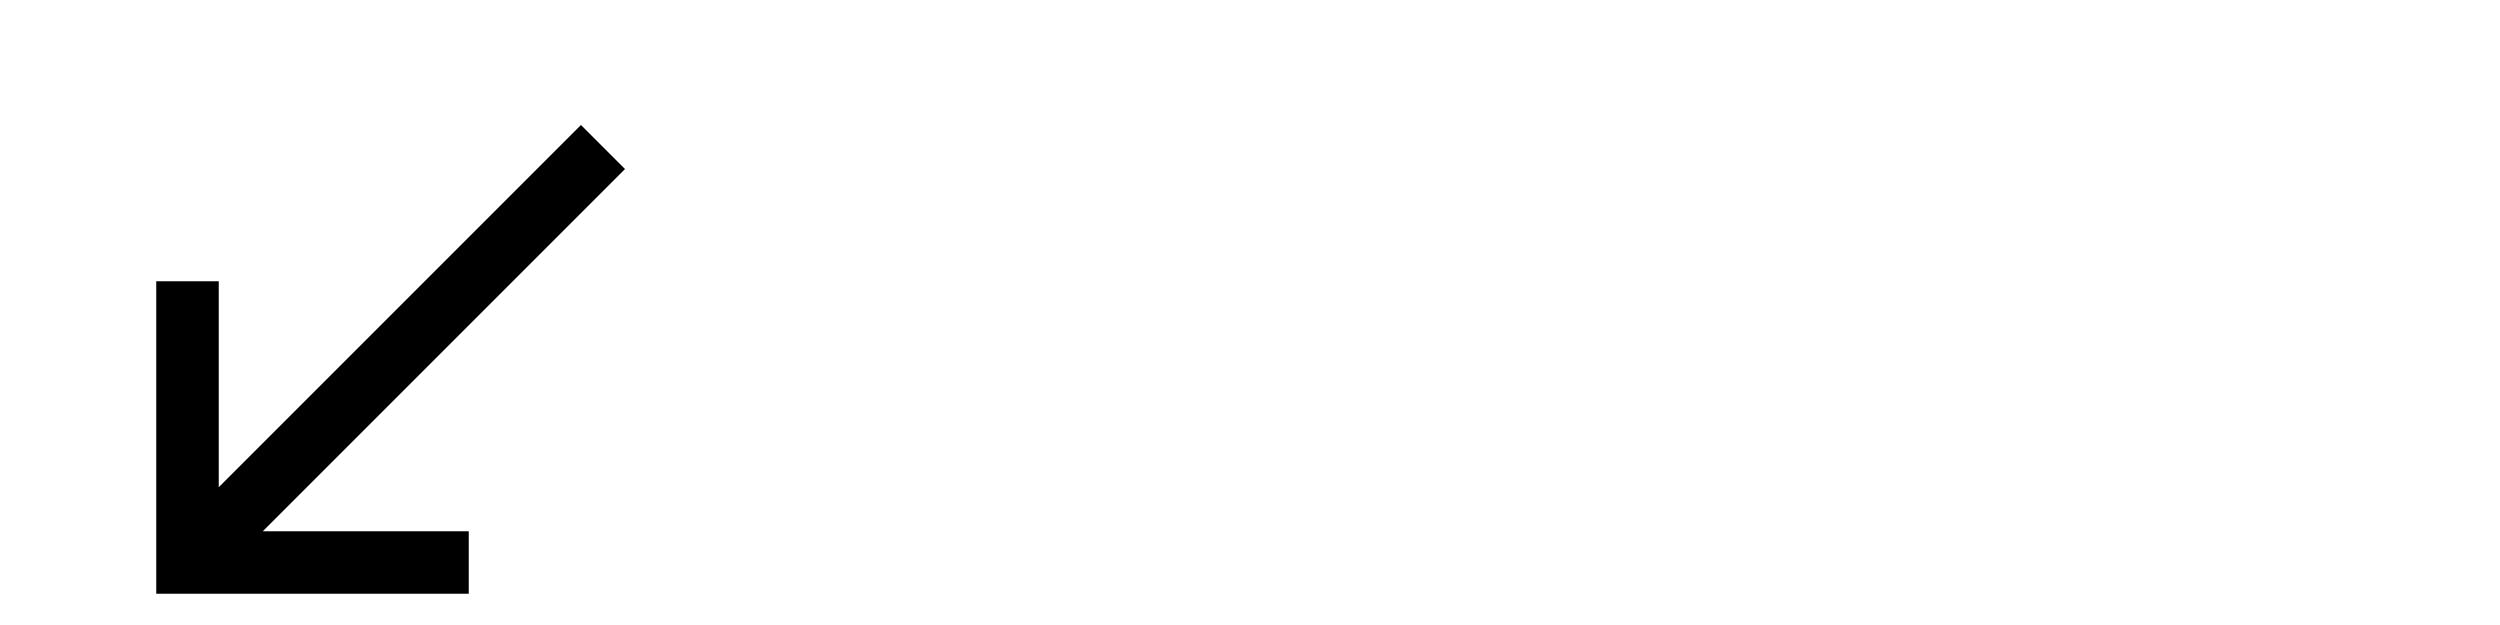
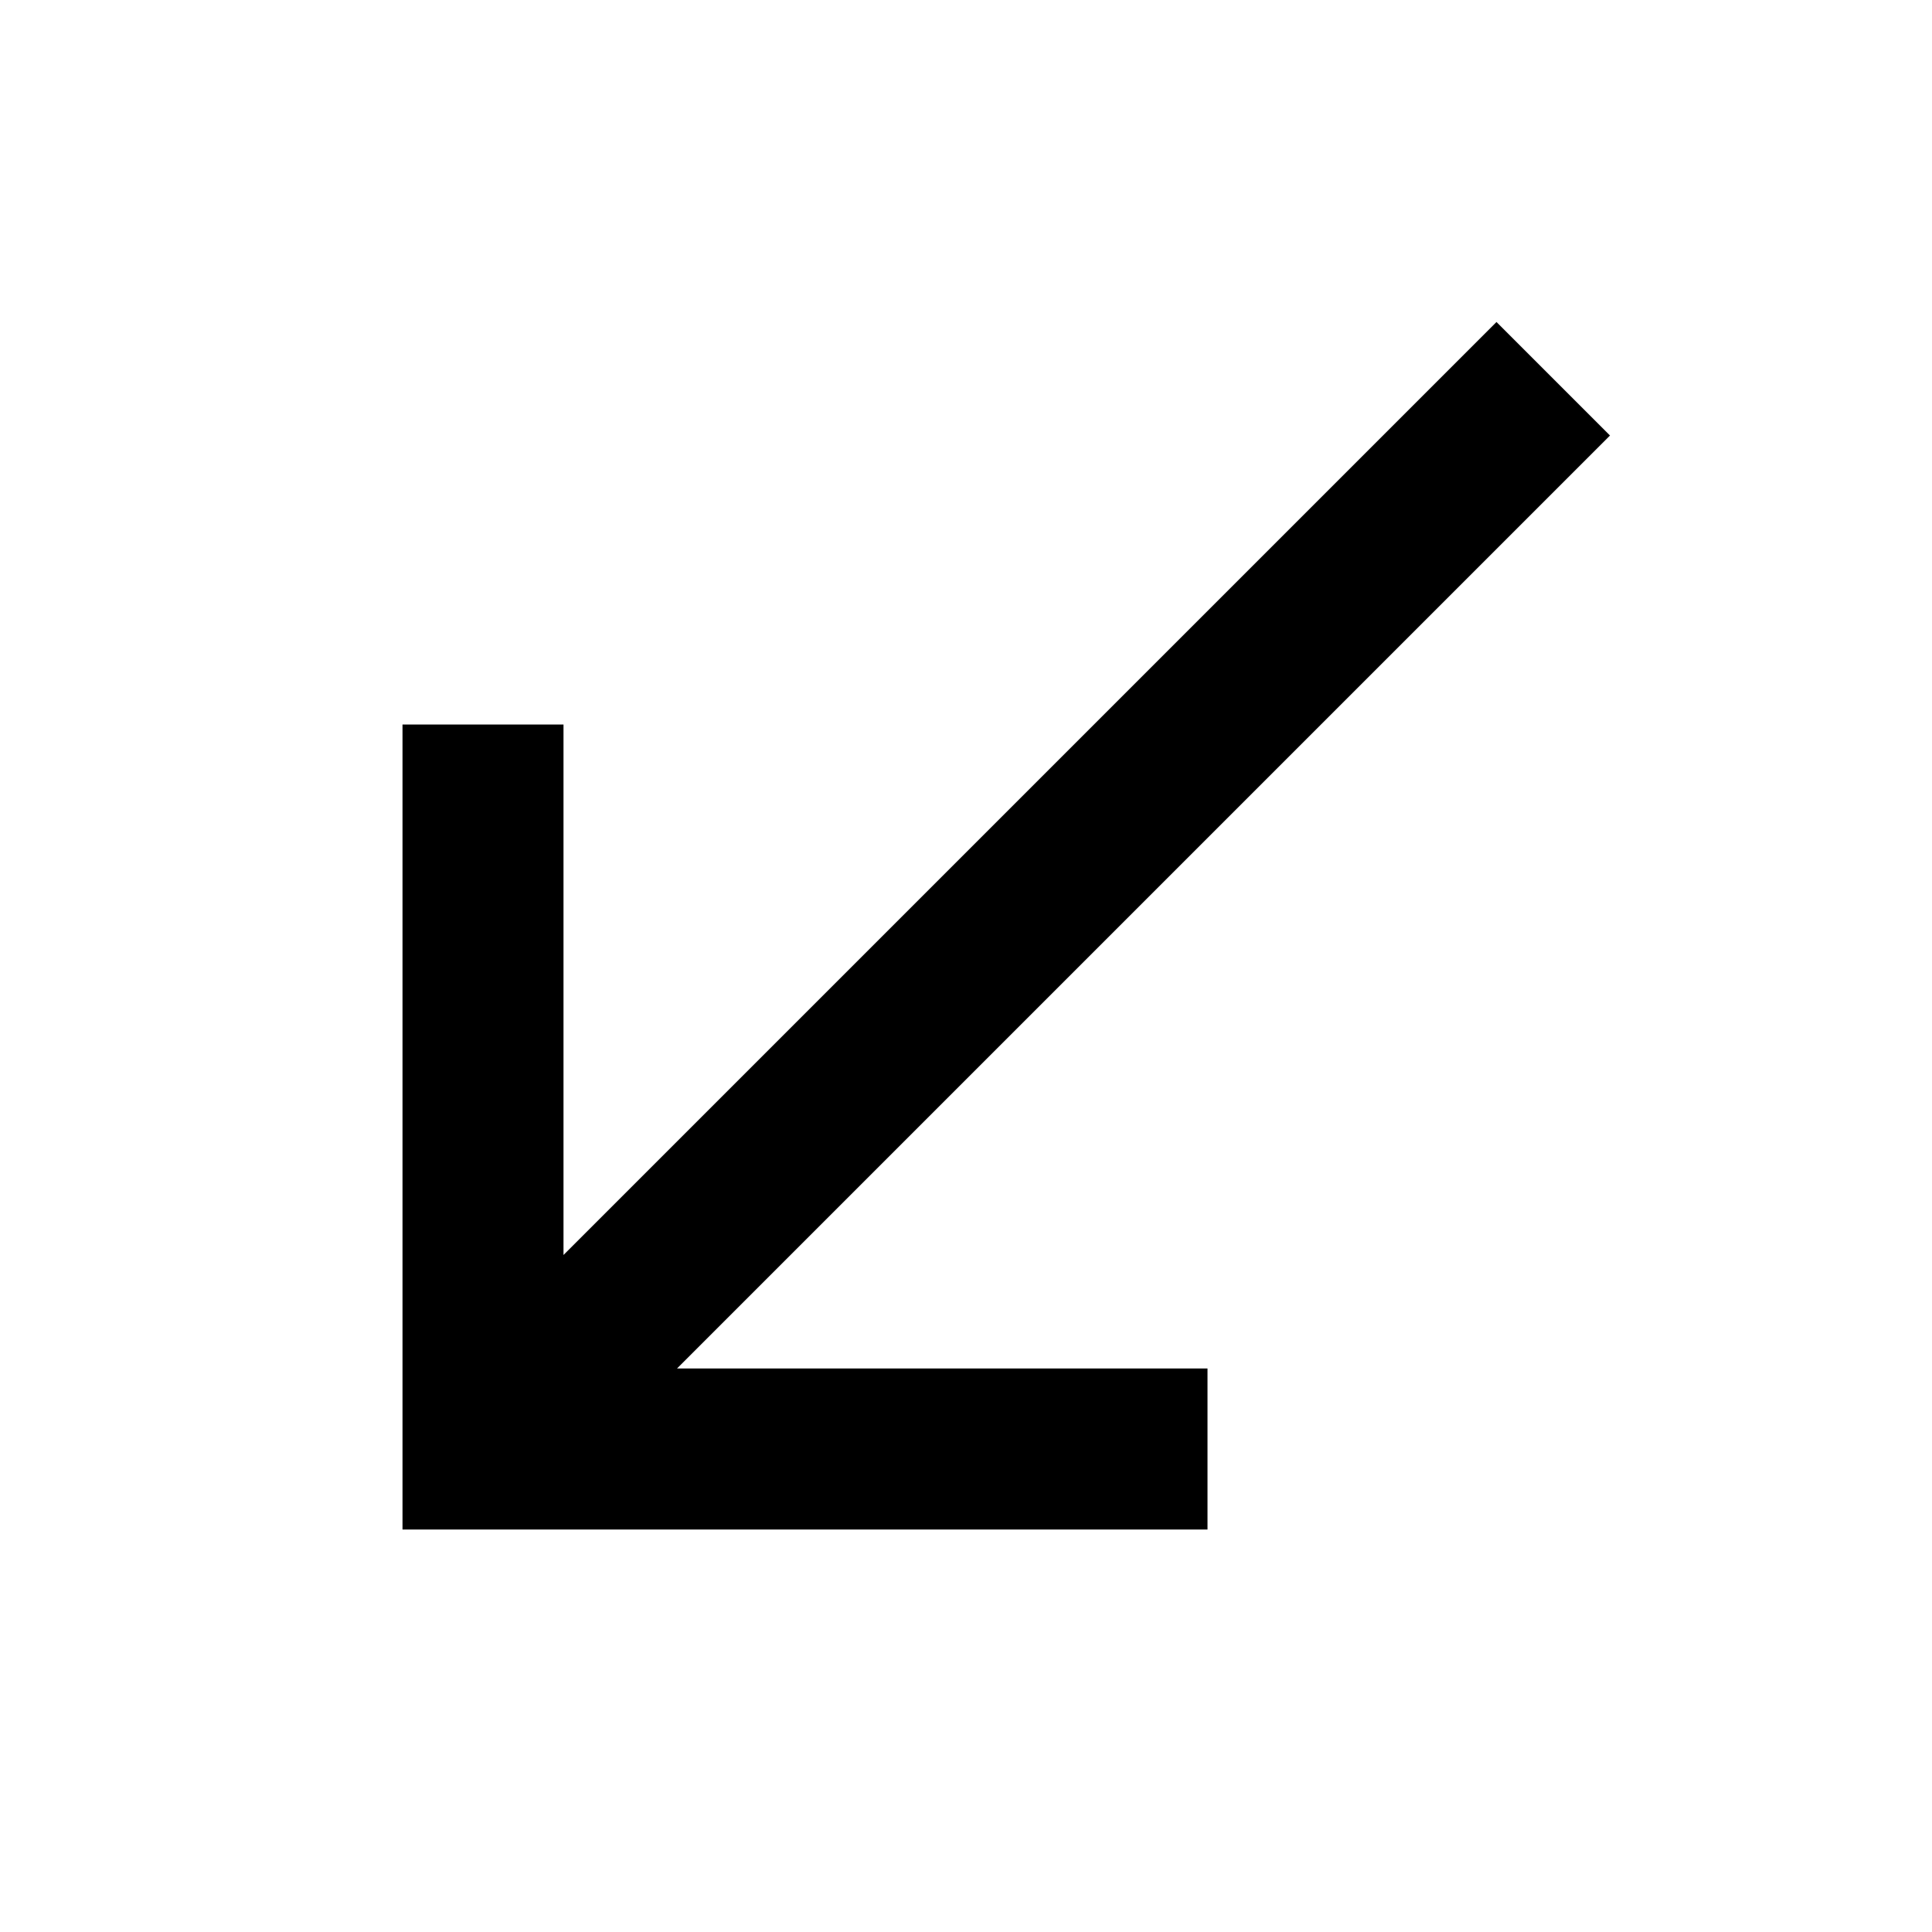
- <svg xmlns="http://www.w3.org/2000/svg" height="20" width="80">
+ <svg xmlns="http://www.w3.org/2000/svg" viewBox="0 0 24 24">
  <path d="M15,19v-2H8.41L20,5.41L18.59,4L7,15.59V9H5v10H15z" fill="#000000" />
</svg>
